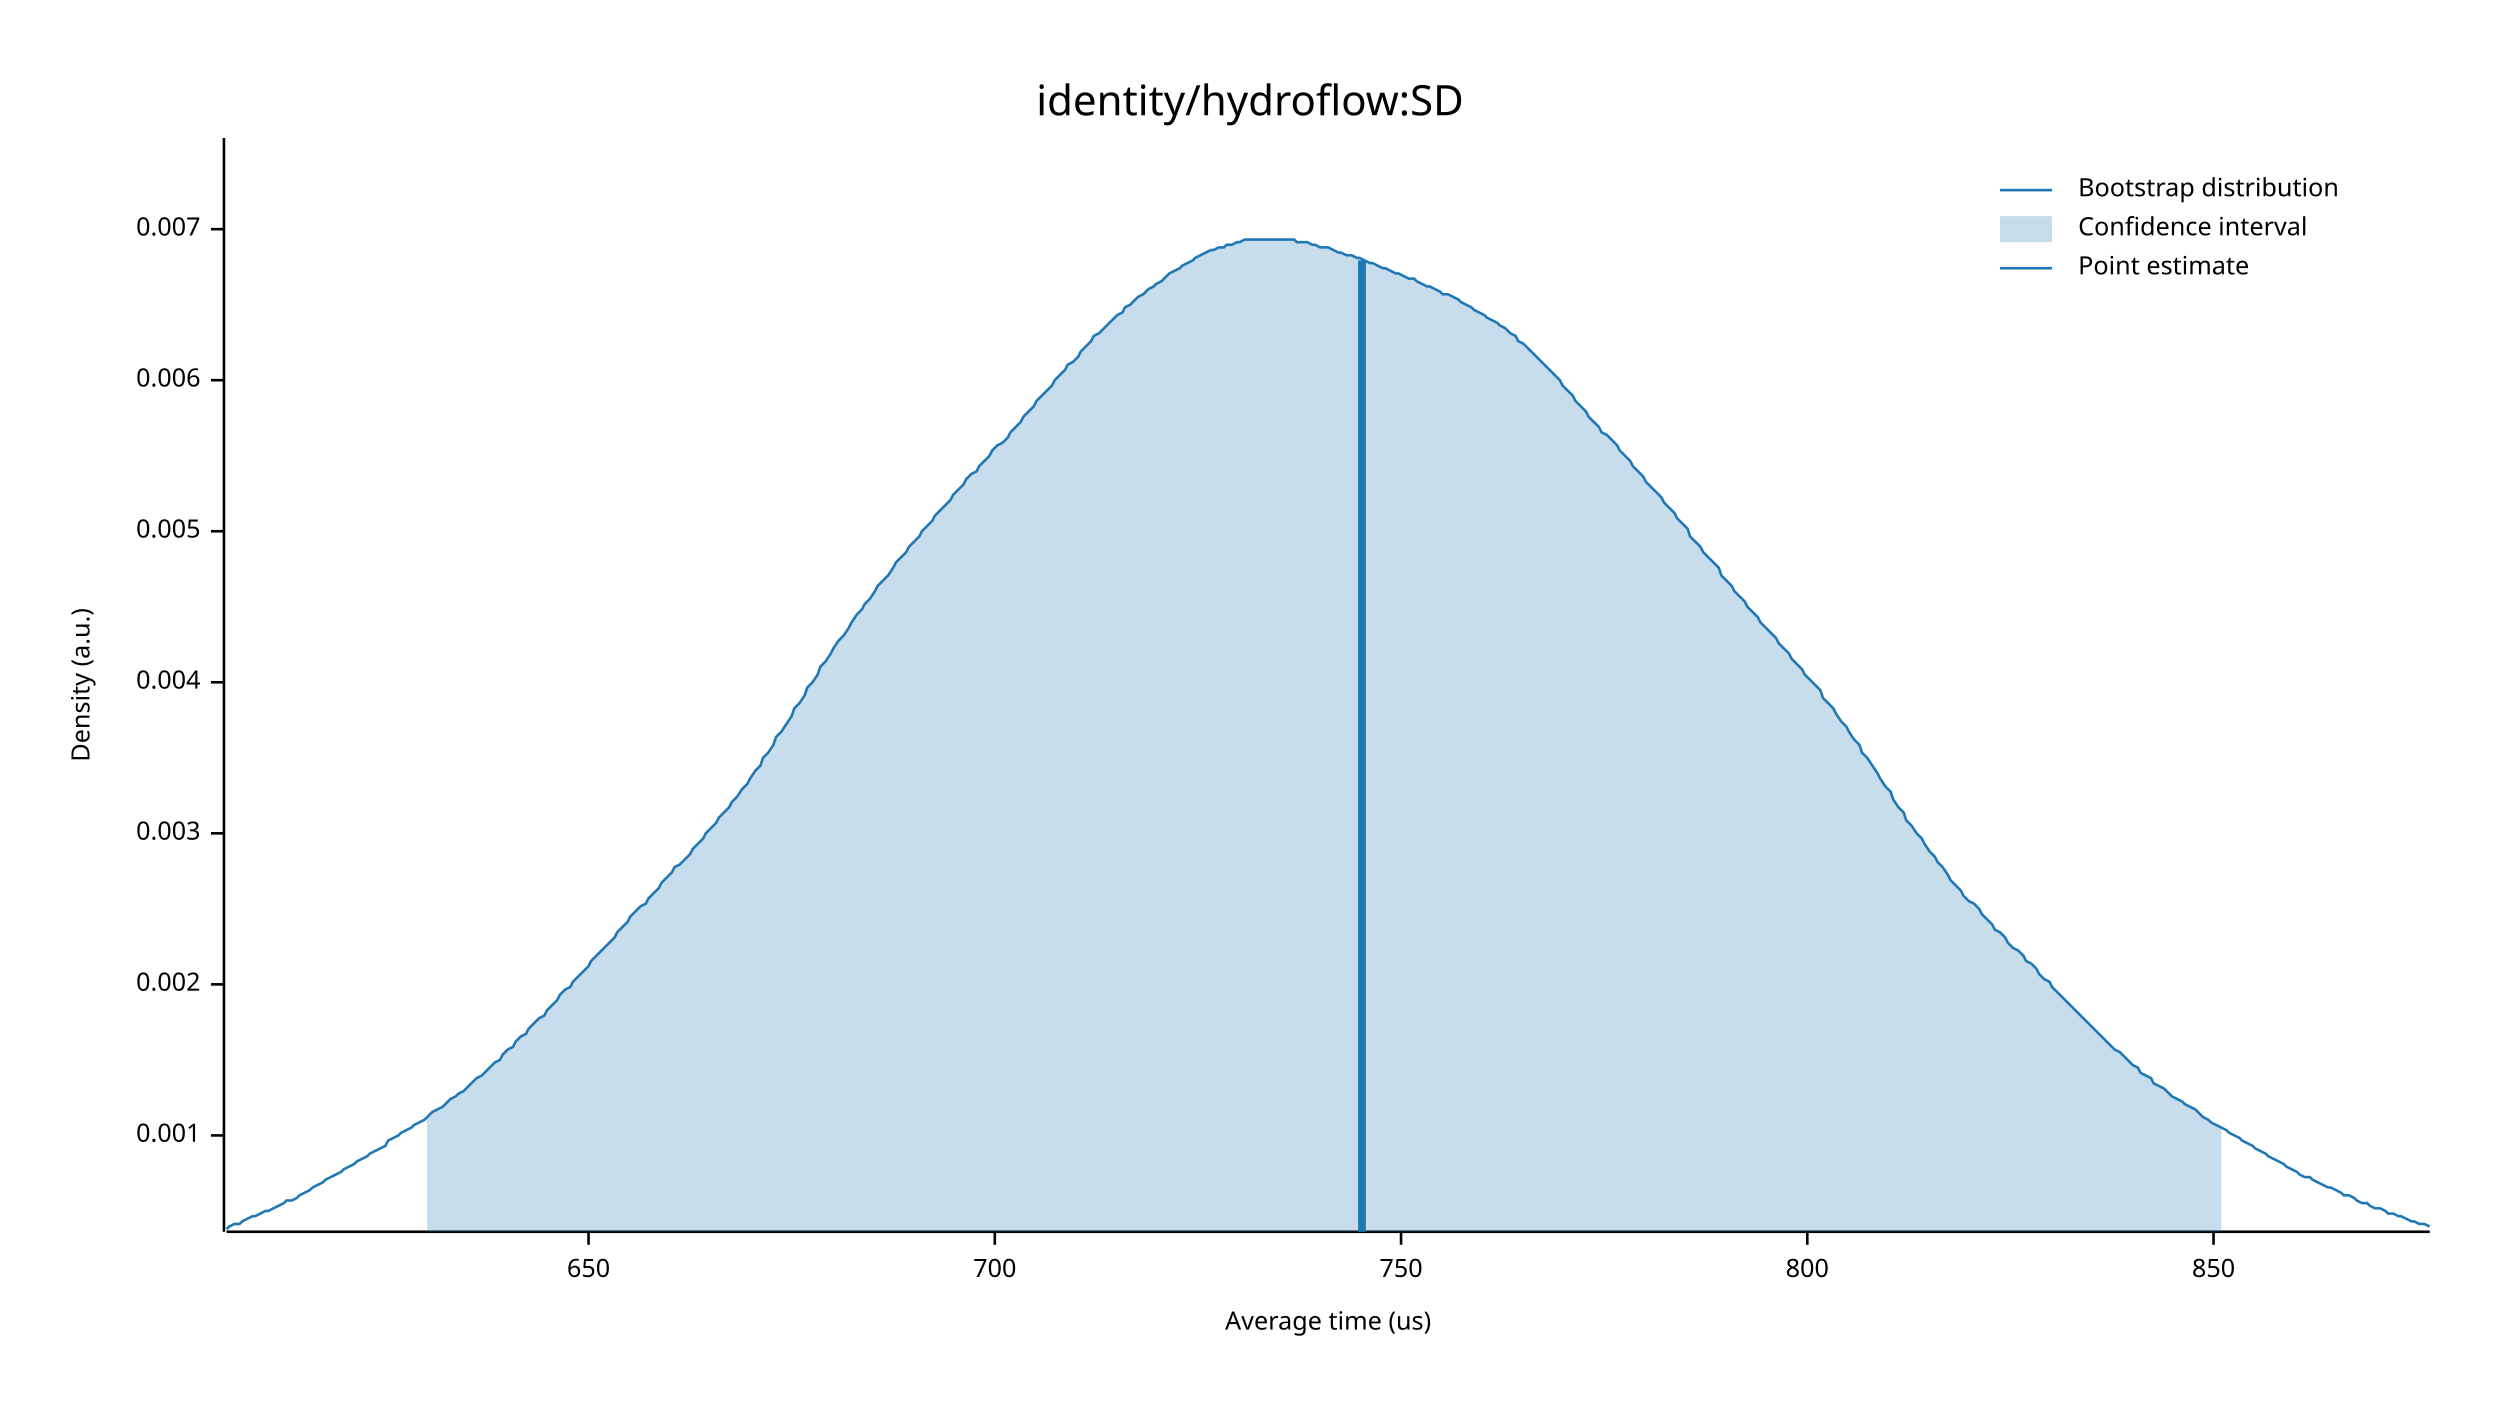
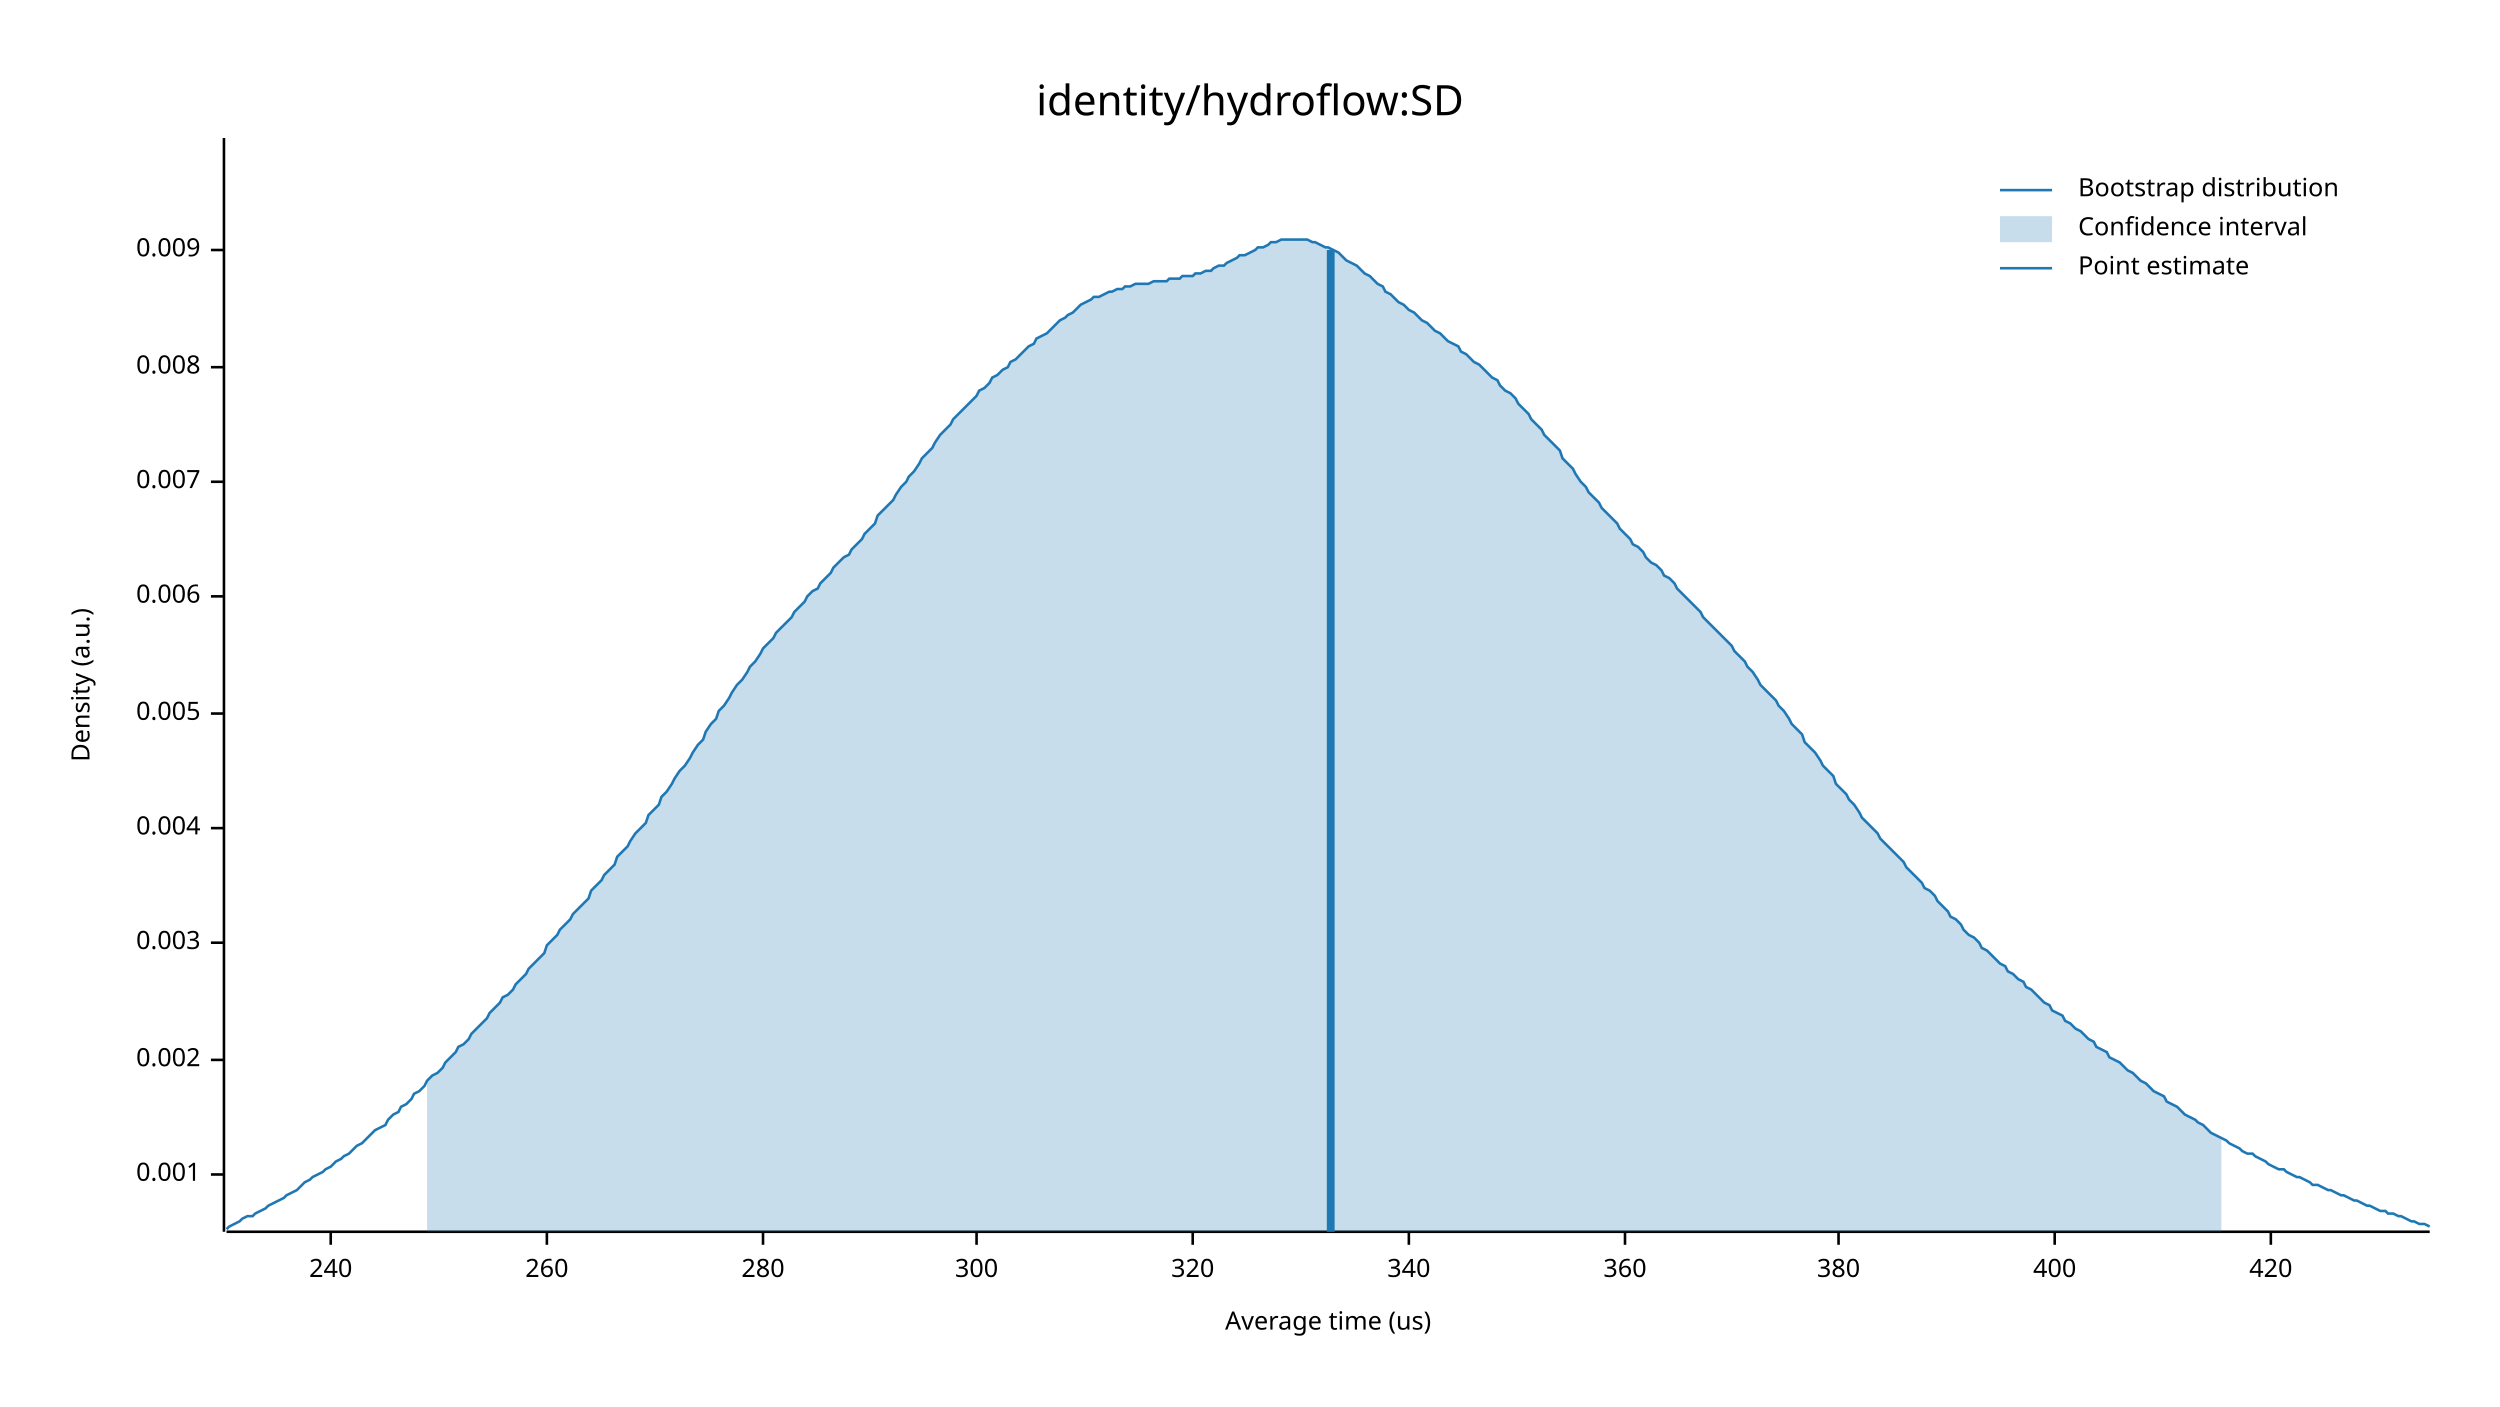
<svg xmlns="http://www.w3.org/2000/svg" width="960" height="540" viewBox="0 0 960 540">
  <text x="480" y="32" dy="0.76em" text-anchor="middle" font-family="sans-serif" font-size="16.129" opacity="1" fill="#000000">
identity/hydroflow:SD
</text>
  <text x="27" y="263" dy="0.76em" text-anchor="middle" font-family="sans-serif" font-size="9.677" opacity="1" fill="#000000" transform="rotate(270, 27, 263)">
Density (a.u.)
</text>
  <text x="510" y="513" dy="-0.5ex" text-anchor="middle" font-family="sans-serif" font-size="9.677" opacity="1" fill="#000000">
Average time (us)
</text>
  <polyline fill="none" opacity="1" stroke="#000000" stroke-width="1" points="86,53 86,473 " />
-   <text x="77" y="436" dy="0.5ex" text-anchor="end" font-family="sans-serif" font-size="9.677" opacity="1" fill="#000000">
+   <text x="77" y="451" dy="0.5ex" text-anchor="end" font-family="sans-serif" font-size="9.677" opacity="1" fill="#000000">
0.001
</text>
-   <polyline fill="none" opacity="1" stroke="#000000" stroke-width="1" points="81,436 86,436 " />
-   <text x="77" y="378" dy="0.5ex" text-anchor="end" font-family="sans-serif" font-size="9.677" opacity="1" fill="#000000">
+   <polyline fill="none" opacity="1" stroke="#000000" stroke-width="1" points="81,451 86,451 " />
+   <text x="77" y="407" dy="0.5ex" text-anchor="end" font-family="sans-serif" font-size="9.677" opacity="1" fill="#000000">
0.002
</text>
-   <polyline fill="none" opacity="1" stroke="#000000" stroke-width="1" points="81,378 86,378 " />
-   <text x="77" y="320" dy="0.5ex" text-anchor="end" font-family="sans-serif" font-size="9.677" opacity="1" fill="#000000">
+   <polyline fill="none" opacity="1" stroke="#000000" stroke-width="1" points="81,407 86,407 " />
+   <text x="77" y="362" dy="0.5ex" text-anchor="end" font-family="sans-serif" font-size="9.677" opacity="1" fill="#000000">
0.003
</text>
-   <polyline fill="none" opacity="1" stroke="#000000" stroke-width="1" points="81,320 86,320 " />
-   <text x="77" y="262" dy="0.5ex" text-anchor="end" font-family="sans-serif" font-size="9.677" opacity="1" fill="#000000">
+   <polyline fill="none" opacity="1" stroke="#000000" stroke-width="1" points="81,362 86,362 " />
+   <text x="77" y="318" dy="0.5ex" text-anchor="end" font-family="sans-serif" font-size="9.677" opacity="1" fill="#000000">
0.004
</text>
-   <polyline fill="none" opacity="1" stroke="#000000" stroke-width="1" points="81,262 86,262 " />
-   <text x="77" y="204" dy="0.5ex" text-anchor="end" font-family="sans-serif" font-size="9.677" opacity="1" fill="#000000">
+   <polyline fill="none" opacity="1" stroke="#000000" stroke-width="1" points="81,318 86,318 " />
+   <text x="77" y="274" dy="0.5ex" text-anchor="end" font-family="sans-serif" font-size="9.677" opacity="1" fill="#000000">
0.005
</text>
-   <polyline fill="none" opacity="1" stroke="#000000" stroke-width="1" points="81,204 86,204 " />
-   <text x="77" y="146" dy="0.5ex" text-anchor="end" font-family="sans-serif" font-size="9.677" opacity="1" fill="#000000">
+   <polyline fill="none" opacity="1" stroke="#000000" stroke-width="1" points="81,274 86,274 " />
+   <text x="77" y="229" dy="0.5ex" text-anchor="end" font-family="sans-serif" font-size="9.677" opacity="1" fill="#000000">
0.006
</text>
-   <polyline fill="none" opacity="1" stroke="#000000" stroke-width="1" points="81,146 86,146 " />
-   <text x="77" y="88" dy="0.5ex" text-anchor="end" font-family="sans-serif" font-size="9.677" opacity="1" fill="#000000">
+   <polyline fill="none" opacity="1" stroke="#000000" stroke-width="1" points="81,229 86,229 " />
+   <text x="77" y="185" dy="0.5ex" text-anchor="end" font-family="sans-serif" font-size="9.677" opacity="1" fill="#000000">
0.007
</text>
-   <polyline fill="none" opacity="1" stroke="#000000" stroke-width="1" points="81,88 86,88 " />
+   <polyline fill="none" opacity="1" stroke="#000000" stroke-width="1" points="81,185 86,185 " />
+   <text x="77" y="141" dy="0.5ex" text-anchor="end" font-family="sans-serif" font-size="9.677" opacity="1" fill="#000000">
+ 0.008
+ </text>
+   <polyline fill="none" opacity="1" stroke="#000000" stroke-width="1" points="81,141 86,141 " />
+   <text x="77" y="96" dy="0.5ex" text-anchor="end" font-family="sans-serif" font-size="9.677" opacity="1" fill="#000000">
+ 0.009
+ </text>
+   <polyline fill="none" opacity="1" stroke="#000000" stroke-width="1" points="81,96 86,96 " />
  <polyline fill="none" opacity="1" stroke="#000000" stroke-width="1" points="87,473 933,473 " />
-   <text x="226" y="483" dy="0.76em" text-anchor="middle" font-family="sans-serif" font-size="9.677" opacity="1" fill="#000000">
- 650
+   <text x="127" y="483" dy="0.76em" text-anchor="middle" font-family="sans-serif" font-size="9.677" opacity="1" fill="#000000">
+ 240
</text>
-   <polyline fill="none" opacity="1" stroke="#000000" stroke-width="1" points="226,473 226,478 " />
-   <text x="382" y="483" dy="0.76em" text-anchor="middle" font-family="sans-serif" font-size="9.677" opacity="1" fill="#000000">
- 700
+   <polyline fill="none" opacity="1" stroke="#000000" stroke-width="1" points="127,473 127,478 " />
+   <text x="210" y="483" dy="0.76em" text-anchor="middle" font-family="sans-serif" font-size="9.677" opacity="1" fill="#000000">
+ 260
</text>
-   <polyline fill="none" opacity="1" stroke="#000000" stroke-width="1" points="382,473 382,478 " />
-   <text x="538" y="483" dy="0.76em" text-anchor="middle" font-family="sans-serif" font-size="9.677" opacity="1" fill="#000000">
- 750
+   <polyline fill="none" opacity="1" stroke="#000000" stroke-width="1" points="210,473 210,478 " />
+   <text x="293" y="483" dy="0.76em" text-anchor="middle" font-family="sans-serif" font-size="9.677" opacity="1" fill="#000000">
+ 280
</text>
-   <polyline fill="none" opacity="1" stroke="#000000" stroke-width="1" points="538,473 538,478 " />
-   <text x="694" y="483" dy="0.76em" text-anchor="middle" font-family="sans-serif" font-size="9.677" opacity="1" fill="#000000">
- 800
+   <polyline fill="none" opacity="1" stroke="#000000" stroke-width="1" points="293,473 293,478 " />
+   <text x="375" y="483" dy="0.76em" text-anchor="middle" font-family="sans-serif" font-size="9.677" opacity="1" fill="#000000">
+ 300
</text>
-   <polyline fill="none" opacity="1" stroke="#000000" stroke-width="1" points="694,473 694,478 " />
-   <text x="850" y="483" dy="0.76em" text-anchor="middle" font-family="sans-serif" font-size="9.677" opacity="1" fill="#000000">
- 850
+   <polyline fill="none" opacity="1" stroke="#000000" stroke-width="1" points="375,473 375,478 " />
+   <text x="458" y="483" dy="0.76em" text-anchor="middle" font-family="sans-serif" font-size="9.677" opacity="1" fill="#000000">
+ 320
</text>
-   <polyline fill="none" opacity="1" stroke="#000000" stroke-width="1" points="850,473 850,478 " />
-   <polyline fill="none" opacity="1" stroke="#1F78B4" stroke-width="1" points="87,472 88,471 90,470 92,470 93,469 95,468 97,467 98,467 100,466 102,465 103,465 105,464 107,463 109,462 110,461 112,461 114,460 115,459 117,458 119,457 120,456 122,455 124,454 125,453 127,452 129,451 131,450 132,449 134,448 136,447 137,446 139,445 141,444 142,443 144,442 146,441 148,440 149,438 151,437 153,436 154,435 156,434 158,433 159,432 161,431 163,430 164,429 166,427 168,426 170,425 171,424 173,422 175,421 176,420 178,419 180,417 181,416 183,414 185,413 187,411 188,410 190,408 192,407 193,405 195,403 197,402 198,400 200,398 202,397 203,395 205,393 207,391 209,390 210,388 212,386 214,384 215,382 217,380 219,379 220,377 222,375 224,373 226,371 227,369 229,367 231,365 232,364 234,362 236,360 237,358 239,356 241,354 242,352 244,350 246,348 248,347 249,345 251,343 253,341 254,339 256,337 258,335 259,333 261,332 263,330 265,328 266,326 268,324 270,322 271,320 273,318 275,316 276,314 278,312 280,310 281,308 283,306 285,303 287,301 288,299 290,296 292,294 293,291 295,289 297,286 298,283 300,281 302,278 304,275 305,272 307,270 309,267 310,264 312,262 314,259 315,256 317,254 319,251 320,249 322,246 324,244 326,241 327,239 329,236 331,234 332,232 334,230 336,227 337,225 339,223 341,221 343,218 344,216 346,214 348,212 349,210 351,208 353,206 354,204 356,202 358,200 359,198 361,196 363,194 365,192 366,190 368,188 370,186 371,184 373,182 375,181 376,179 378,177 380,175 381,173 383,171 385,170 387,168 388,166 390,164 392,162 393,160 395,158 397,156 398,154 400,152 402,150 404,148 405,146 407,144 409,142 410,140 412,139 414,137 415,135 417,133 419,131 420,129 422,128 424,126 426,124 427,123 429,121 431,120 432,118 434,117 436,115 437,114 439,113 441,111 443,110 444,109 446,108 448,106 449,105 451,104 453,103 454,102 456,101 458,100 459,99 461,98 463,97 465,96 466,96 468,95 470,95 471,94 473,94 475,93 476,93 478,92 480,92 482,92 483,92 485,92 487,92 488,92 490,92 492,92 493,92 495,92 497,92 498,93 500,93 502,93 504,94 505,94 507,95 509,95 510,95 512,96 514,97 515,97 517,98 519,98 521,99 522,99 524,100 526,101 527,101 529,102 531,103 532,103 534,104 536,105 537,105 539,106 541,107 543,107 544,108 546,109 548,110 549,110 551,111 553,112 554,113 556,113 558,114 560,115 561,116 563,117 565,118 566,119 568,120 570,121 571,122 573,123 575,124 576,125 578,126 580,128 582,129 583,131 585,132 587,134 588,135 590,137 592,139 593,140 595,142 597,144 599,146 600,148 602,150 604,152 605,154 607,156 609,158 610,160 612,162 614,164 615,166 617,167 619,169 621,171 622,173 624,175 626,177 627,179 629,181 631,183 632,185 634,187 636,189 638,191 639,193 641,195 643,197 644,199 646,201 648,203 649,206 651,208 653,210 654,212 656,214 658,216 660,218 661,221 663,223 665,225 666,227 668,229 670,231 671,233 673,235 675,237 676,239 678,241 680,243 682,245 683,247 685,249 687,251 688,253 690,255 692,257 693,259 695,261 697,263 699,265 700,268 702,270 704,272 705,274 707,277 709,279 710,281 712,284 714,286 715,289 717,291 719,294 721,297 722,299 724,302 726,304 727,307 729,310 731,312 732,315 734,317 736,320 738,322 739,324 741,327 743,329 744,331 746,333 748,336 749,338 751,340 753,342 754,344 756,346 758,347 760,349 761,351 763,353 765,355 766,357 768,358 770,360 771,362 773,364 775,365 777,367 778,369 780,370 782,372 783,374 785,376 787,377 788,379 790,381 792,383 793,384 795,386 797,388 799,390 800,391 802,393 804,395 805,396 807,398 809,400 810,401 812,403 814,404 816,406 817,407 819,409 821,410 822,412 824,413 826,414 827,416 829,417 831,418 832,419 834,421 836,422 838,423 839,424 841,425 843,426 844,427 846,429 848,430 849,431 851,432 853,433 855,434 856,435 858,436 860,437 861,438 863,439 865,440 866,441 868,442 870,443 871,444 873,445 875,446 877,447 878,448 880,449 882,450 883,451 885,452 887,452 888,453 890,454 892,455 894,456 895,456 897,457 899,458 900,459 902,459 904,460 905,461 907,462 909,462 910,463 912,464 914,464 916,465 917,466 919,466 921,467 922,467 924,468 926,469 927,469 929,470 931,470 933,471 " />
-   <polygon opacity="0.25" fill="#1F78B4" points="164,429 166,427 168,426 170,425 171,424 173,422 175,421 176,420 178,419 180,417 181,416 183,414 185,413 187,411 188,410 190,408 192,407 193,405 195,403 197,402 198,400 200,398 202,397 203,395 205,393 207,391 209,390 210,388 212,386 214,384 215,382 217,380 219,379 220,377 222,375 224,373 226,371 227,369 229,367 231,365 232,364 234,362 236,360 237,358 239,356 241,354 242,352 244,350 246,348 248,347 249,345 251,343 253,341 254,339 256,337 258,335 259,333 261,332 263,330 265,328 266,326 268,324 270,322 271,320 273,318 275,316 276,314 278,312 280,310 281,308 283,306 285,303 287,301 288,299 290,296 292,294 293,291 295,289 297,286 298,283 300,281 302,278 304,275 305,272 307,270 309,267 310,264 312,262 314,259 315,256 317,254 319,251 320,249 322,246 324,244 326,241 327,239 329,236 331,234 332,232 334,230 336,227 337,225 339,223 341,221 343,218 344,216 346,214 348,212 349,210 351,208 353,206 354,204 356,202 358,200 359,198 361,196 363,194 365,192 366,190 368,188 370,186 371,184 373,182 375,181 376,179 378,177 380,175 381,173 383,171 385,170 387,168 388,166 390,164 392,162 393,160 395,158 397,156 398,154 400,152 402,150 404,148 405,146 407,144 409,142 410,140 412,139 414,137 415,135 417,133 419,131 420,129 422,128 424,126 426,124 427,123 429,121 431,120 432,118 434,117 436,115 437,114 439,113 441,111 443,110 444,109 446,108 448,106 449,105 451,104 453,103 454,102 456,101 458,100 459,99 461,98 463,97 465,96 466,96 468,95 470,95 471,94 473,94 475,93 476,93 478,92 480,92 482,92 483,92 485,92 487,92 488,92 490,92 492,92 493,92 495,92 497,92 498,93 500,93 502,93 504,94 505,94 507,95 509,95 510,95 512,96 514,97 515,97 517,98 519,98 521,99 522,99 524,100 526,101 527,101 529,102 531,103 532,103 534,104 536,105 537,105 539,106 541,107 543,107 544,108 546,109 548,110 549,110 551,111 553,112 554,113 556,113 558,114 560,115 561,116 563,117 565,118 566,119 568,120 570,121 571,122 573,123 575,124 576,125 578,126 580,128 582,129 583,131 585,132 587,134 588,135 590,137 592,139 593,140 595,142 597,144 599,146 600,148 602,150 604,152 605,154 607,156 609,158 610,160 612,162 614,164 615,166 617,167 619,169 621,171 622,173 624,175 626,177 627,179 629,181 631,183 632,185 634,187 636,189 638,191 639,193 641,195 643,197 644,199 646,201 648,203 649,206 651,208 653,210 654,212 656,214 658,216 660,218 661,221 663,223 665,225 666,227 668,229 670,231 671,233 673,235 675,237 676,239 678,241 680,243 682,245 683,247 685,249 687,251 688,253 690,255 692,257 693,259 695,261 697,263 699,265 700,268 702,270 704,272 705,274 707,277 709,279 710,281 712,284 714,286 715,289 717,291 719,294 721,297 722,299 724,302 726,304 727,307 729,310 731,312 732,315 734,317 736,320 738,322 739,324 741,327 743,329 744,331 746,333 748,336 749,338 751,340 753,342 754,344 756,346 758,347 760,349 761,351 763,353 765,355 766,357 768,358 770,360 771,362 773,364 775,365 777,367 778,369 780,370 782,372 783,374 785,376 787,377 788,379 790,381 792,383 793,384 795,386 797,388 799,390 800,391 802,393 804,395 805,396 807,398 809,400 810,401 812,403 814,404 816,406 817,407 819,409 821,410 822,412 824,413 826,414 827,416 829,417 831,418 832,419 834,421 836,422 838,423 839,424 841,425 843,426 844,427 846,429 848,430 849,431 851,432 853,433 853,473 164,473 " />
-   <polyline fill="none" opacity="1" stroke="#1F78B4" stroke-width="3" points="523,473 523,100 " />
+   <polyline fill="none" opacity="1" stroke="#000000" stroke-width="1" points="458,473 458,478 " />
+   <text x="541" y="483" dy="0.76em" text-anchor="middle" font-family="sans-serif" font-size="9.677" opacity="1" fill="#000000">
+ 340
+ </text>
+   <polyline fill="none" opacity="1" stroke="#000000" stroke-width="1" points="541,473 541,478 " />
+   <text x="624" y="483" dy="0.76em" text-anchor="middle" font-family="sans-serif" font-size="9.677" opacity="1" fill="#000000">
+ 360
+ </text>
+   <polyline fill="none" opacity="1" stroke="#000000" stroke-width="1" points="624,473 624,478 " />
+   <text x="706" y="483" dy="0.76em" text-anchor="middle" font-family="sans-serif" font-size="9.677" opacity="1" fill="#000000">
+ 380
+ </text>
+   <polyline fill="none" opacity="1" stroke="#000000" stroke-width="1" points="706,473 706,478 " />
+   <text x="789" y="483" dy="0.76em" text-anchor="middle" font-family="sans-serif" font-size="9.677" opacity="1" fill="#000000">
+ 400
+ </text>
+   <polyline fill="none" opacity="1" stroke="#000000" stroke-width="1" points="789,473 789,478 " />
+   <text x="872" y="483" dy="0.76em" text-anchor="middle" font-family="sans-serif" font-size="9.677" opacity="1" fill="#000000">
+ 420
+ </text>
+   <polyline fill="none" opacity="1" stroke="#000000" stroke-width="1" points="872,473 872,478 " />
+   <polyline fill="none" opacity="1" stroke="#1F78B4" stroke-width="1" points="87,472 88,471 90,470 92,469 93,468 95,467 97,467 98,466 100,465 102,464 103,463 105,462 107,461 109,460 110,459 112,458 114,457 115,456 117,454 119,453 120,452 122,451 124,450 125,449 127,448 129,446 131,445 132,444 134,443 136,441 137,440 139,439 141,437 142,436 144,434 146,433 148,432 149,430 151,428 153,427 154,425 156,424 158,422 159,420 161,419 163,417 164,415 166,413 168,412 170,410 171,408 173,406 175,404 176,402 178,401 180,399 181,397 183,395 185,393 187,391 188,389 190,387 192,385 193,383 195,382 197,380 198,378 200,376 202,374 203,372 205,370 207,368 209,366 210,363 212,361 214,359 215,357 217,355 219,353 220,351 222,349 224,347 226,345 227,342 229,340 231,338 232,336 234,334 236,332 237,329 239,327 241,325 242,323 244,320 246,318 248,316 249,313 251,311 253,309 254,306 256,304 258,301 259,299 261,296 263,294 265,291 266,289 268,286 270,284 271,281 273,278 275,276 276,273 278,271 280,268 281,266 283,263 285,261 287,258 288,256 290,254 292,251 293,249 295,247 297,245 298,243 300,241 302,239 304,237 305,235 307,233 309,231 310,229 312,227 314,226 315,224 317,222 319,220 320,218 322,216 324,214 326,213 327,211 329,209 331,207 332,205 334,203 336,201 337,198 339,196 341,194 343,192 344,190 346,187 348,185 349,183 351,181 353,178 354,176 356,174 358,172 359,170 361,167 363,165 365,163 366,161 368,159 370,157 371,156 373,154 375,152 376,150 378,149 380,147 381,145 383,144 385,142 387,141 388,139 390,138 392,136 393,135 395,133 397,132 398,130 400,129 402,128 404,126 405,125 407,123 409,122 410,121 412,120 414,118 415,117 417,116 419,115 420,114 422,114 424,113 426,112 427,112 429,111 431,111 432,110 434,110 436,109 437,109 439,109 441,109 443,108 444,108 446,108 448,108 449,107 451,107 453,107 454,106 456,106 458,106 459,105 461,105 463,104 465,104 466,103 468,102 470,102 471,101 473,100 475,99 476,98 478,98 480,97 482,96 483,95 485,95 487,94 488,93 490,93 492,92 493,92 495,92 497,92 498,92 500,92 502,92 504,93 505,93 507,94 509,95 510,95 512,96 514,97 515,98 517,100 519,101 521,102 522,103 524,105 526,106 527,107 529,109 531,110 532,112 534,113 536,115 537,116 539,117 541,119 543,120 544,121 546,123 548,124 549,125 551,127 553,128 554,129 556,131 558,132 560,133 561,135 563,136 565,138 566,139 568,140 570,142 571,143 573,145 575,146 576,148 578,150 580,151 582,153 583,155 585,157 587,159 588,161 590,163 592,165 593,167 595,169 597,171 599,173 600,176 602,178 604,180 605,182 607,185 609,187 610,189 612,191 614,193 615,195 617,197 619,199 621,201 622,203 624,205 626,207 627,209 629,210 631,212 632,214 634,216 636,217 638,219 639,221 641,222 643,224 644,226 646,228 648,230 649,231 651,233 653,235 654,237 656,239 658,241 660,243 661,244 663,246 665,248 666,250 668,252 670,254 671,256 673,258 675,261 676,263 678,265 680,267 682,269 683,271 685,273 687,276 688,278 690,280 692,282 693,285 695,287 697,289 699,292 700,294 702,296 704,298 705,301 707,303 709,305 710,307 712,309 714,312 715,314 717,316 719,318 721,320 722,322 724,324 726,326 727,327 729,329 731,331 732,333 734,335 736,337 738,339 739,341 741,342 743,344 744,346 746,348 748,350 749,352 751,353 753,355 754,357 756,359 758,360 760,362 761,364 763,365 765,367 766,368 768,370 770,371 771,373 773,374 775,376 777,377 778,379 780,380 782,382 783,383 785,385 787,386 788,388 790,389 792,390 793,392 795,393 797,395 799,396 800,397 802,399 804,400 805,402 807,403 809,404 810,406 812,407 814,408 816,410 817,411 819,412 821,414 822,415 824,416 826,418 827,419 829,420 831,421 832,423 834,424 836,425 838,427 839,428 841,429 843,430 844,431 846,432 848,434 849,435 851,436 853,437 855,438 856,439 858,440 860,441 861,442 863,443 865,443 866,444 868,445 870,446 871,447 873,448 875,449 877,449 878,450 880,451 882,452 883,452 885,453 887,454 888,455 890,455 892,456 894,457 895,457 897,458 899,459 900,459 902,460 904,461 905,461 907,462 909,463 910,463 912,464 914,465 916,465 917,466 919,466 921,467 922,467 924,468 926,469 927,469 929,470 931,470 933,471 " />
+   <polygon opacity="0.25" fill="#1F78B4" points="164,415 166,413 168,412 170,410 171,408 173,406 175,404 176,402 178,401 180,399 181,397 183,395 185,393 187,391 188,389 190,387 192,385 193,383 195,382 197,380 198,378 200,376 202,374 203,372 205,370 207,368 209,366 210,363 212,361 214,359 215,357 217,355 219,353 220,351 222,349 224,347 226,345 227,342 229,340 231,338 232,336 234,334 236,332 237,329 239,327 241,325 242,323 244,320 246,318 248,316 249,313 251,311 253,309 254,306 256,304 258,301 259,299 261,296 263,294 265,291 266,289 268,286 270,284 271,281 273,278 275,276 276,273 278,271 280,268 281,266 283,263 285,261 287,258 288,256 290,254 292,251 293,249 295,247 297,245 298,243 300,241 302,239 304,237 305,235 307,233 309,231 310,229 312,227 314,226 315,224 317,222 319,220 320,218 322,216 324,214 326,213 327,211 329,209 331,207 332,205 334,203 336,201 337,198 339,196 341,194 343,192 344,190 346,187 348,185 349,183 351,181 353,178 354,176 356,174 358,172 359,170 361,167 363,165 365,163 366,161 368,159 370,157 371,156 373,154 375,152 376,150 378,149 380,147 381,145 383,144 385,142 387,141 388,139 390,138 392,136 393,135 395,133 397,132 398,130 400,129 402,128 404,126 405,125 407,123 409,122 410,121 412,120 414,118 415,117 417,116 419,115 420,114 422,114 424,113 426,112 427,112 429,111 431,111 432,110 434,110 436,109 437,109 439,109 441,109 443,108 444,108 446,108 448,108 449,107 451,107 453,107 454,106 456,106 458,106 459,105 461,105 463,104 465,104 466,103 468,102 470,102 471,101 473,100 475,99 476,98 478,98 480,97 482,96 483,95 485,95 487,94 488,93 490,93 492,92 493,92 495,92 497,92 498,92 500,92 502,92 504,93 505,93 507,94 509,95 510,95 512,96 514,97 515,98 517,100 519,101 521,102 522,103 524,105 526,106 527,107 529,109 531,110 532,112 534,113 536,115 537,116 539,117 541,119 543,120 544,121 546,123 548,124 549,125 551,127 553,128 554,129 556,131 558,132 560,133 561,135 563,136 565,138 566,139 568,140 570,142 571,143 573,145 575,146 576,148 578,150 580,151 582,153 583,155 585,157 587,159 588,161 590,163 592,165 593,167 595,169 597,171 599,173 600,176 602,178 604,180 605,182 607,185 609,187 610,189 612,191 614,193 615,195 617,197 619,199 621,201 622,203 624,205 626,207 627,209 629,210 631,212 632,214 634,216 636,217 638,219 639,221 641,222 643,224 644,226 646,228 648,230 649,231 651,233 653,235 654,237 656,239 658,241 660,243 661,244 663,246 665,248 666,250 668,252 670,254 671,256 673,258 675,261 676,263 678,265 680,267 682,269 683,271 685,273 687,276 688,278 690,280 692,282 693,285 695,287 697,289 699,292 700,294 702,296 704,298 705,301 707,303 709,305 710,307 712,309 714,312 715,314 717,316 719,318 721,320 722,322 724,324 726,326 727,327 729,329 731,331 732,333 734,335 736,337 738,339 739,341 741,342 743,344 744,346 746,348 748,350 749,352 751,353 753,355 754,357 756,359 758,360 760,362 761,364 763,365 765,367 766,368 768,370 770,371 771,373 773,374 775,376 777,377 778,379 780,380 782,382 783,383 785,385 787,386 788,388 790,389 792,390 793,392 795,393 797,395 799,396 800,397 802,399 804,400 805,402 807,403 809,404 810,406 812,407 814,408 816,410 817,411 819,412 821,414 822,415 824,416 826,418 827,419 829,420 831,421 832,423 834,424 836,425 838,427 839,428 841,429 843,430 844,431 846,432 848,434 849,435 851,436 853,437 853,473 164,473 " />
+   <polyline fill="none" opacity="1" stroke="#1F78B4" stroke-width="3" points="511,473 511,96 " />
  <text x="798" y="68" dy="0.76em" text-anchor="start" font-family="sans-serif" font-size="9.677" opacity="1" fill="#000000">
Bootstrap distribution
</text>
  <text x="798" y="83" dy="0.76em" text-anchor="start" font-family="sans-serif" font-size="9.677" opacity="1" fill="#000000">
Confidence interval
</text>
  <text x="798" y="98" dy="0.76em" text-anchor="start" font-family="sans-serif" font-size="9.677" opacity="1" fill="#000000">
Point estimate
</text>
  <polyline fill="none" opacity="1" stroke="#1F78B4" stroke-width="1" points="768,73 788,73 " />
  <rect x="768" y="83" width="20" height="10" opacity="0.25" fill="#1F78B4" stroke="none" />
  <polyline fill="none" opacity="1" stroke="#1F78B4" stroke-width="1" points="768,103 788,103 " />
</svg>
